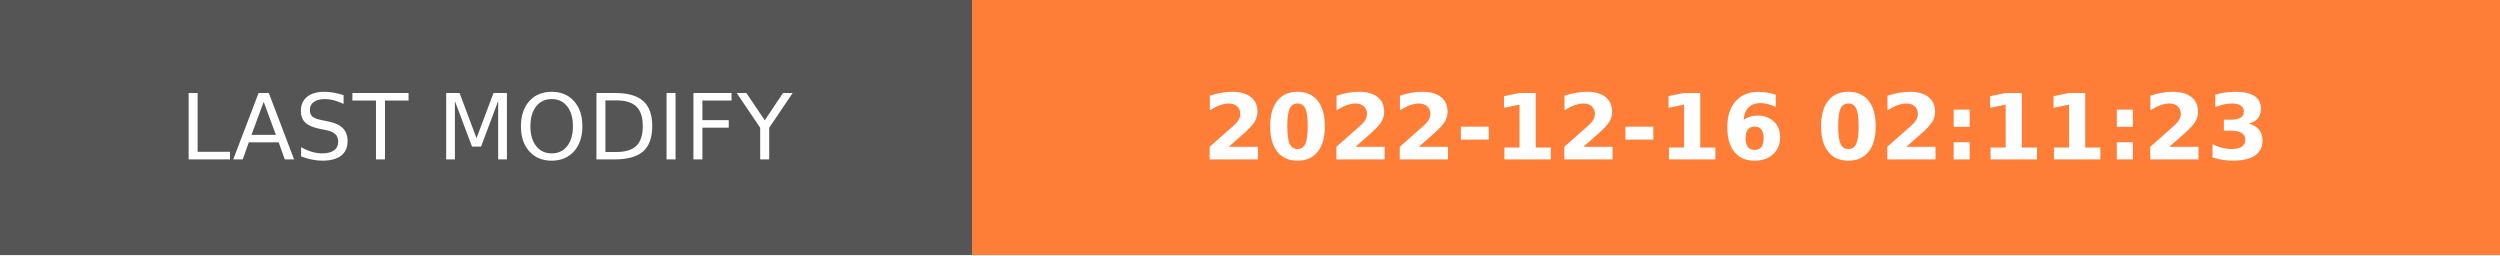
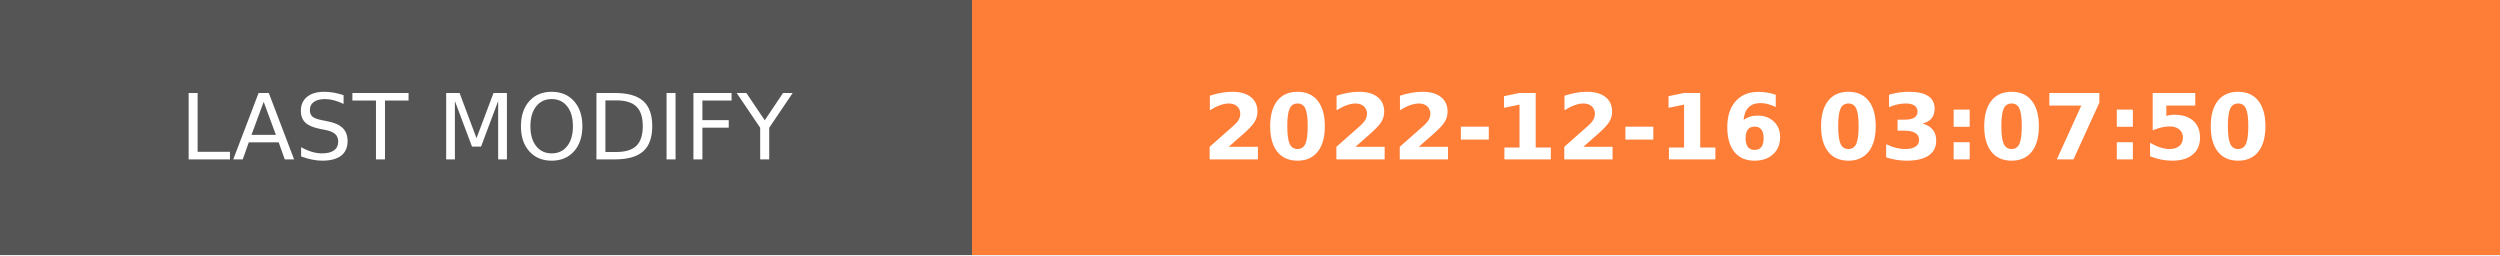
- <svg xmlns="http://www.w3.org/2000/svg" width="274.5" height="28" role="img" aria-label="LAST MODIFY: 2022-12-16 02:11:23">
+ <svg xmlns="http://www.w3.org/2000/svg" width="274.5" height="28" role="img" aria-label="LAST MODIFY: 2022-12-16 03:07:50">
  <g shape-rendering="crispEdges">
    <rect width="106.75" height="28" fill="#555" />
    <rect x="106.75" width="167.75" height="28" fill="#fe7d37" />
  </g>
  <g fill="#fff" text-anchor="middle" font-family="Verdana,Geneva,DejaVu Sans,sans-serif" text-rendering="geometricPrecision" font-size="100">
    <text transform="scale(.1)" x="533.75" y="175" textLength="827.5" fill="#fff">LAST MODIFY</text>
-     <text transform="scale(.1)" x="1906.25" y="175" textLength="1437.5" fill="#fff" font-weight="bold">2022-12-16 02:11:23</text>
+     <text transform="scale(.1)" x="1906.25" y="175" textLength="1437.5" fill="#fff" font-weight="bold">2022-12-16 03:07:50</text>
  </g>
</svg>
